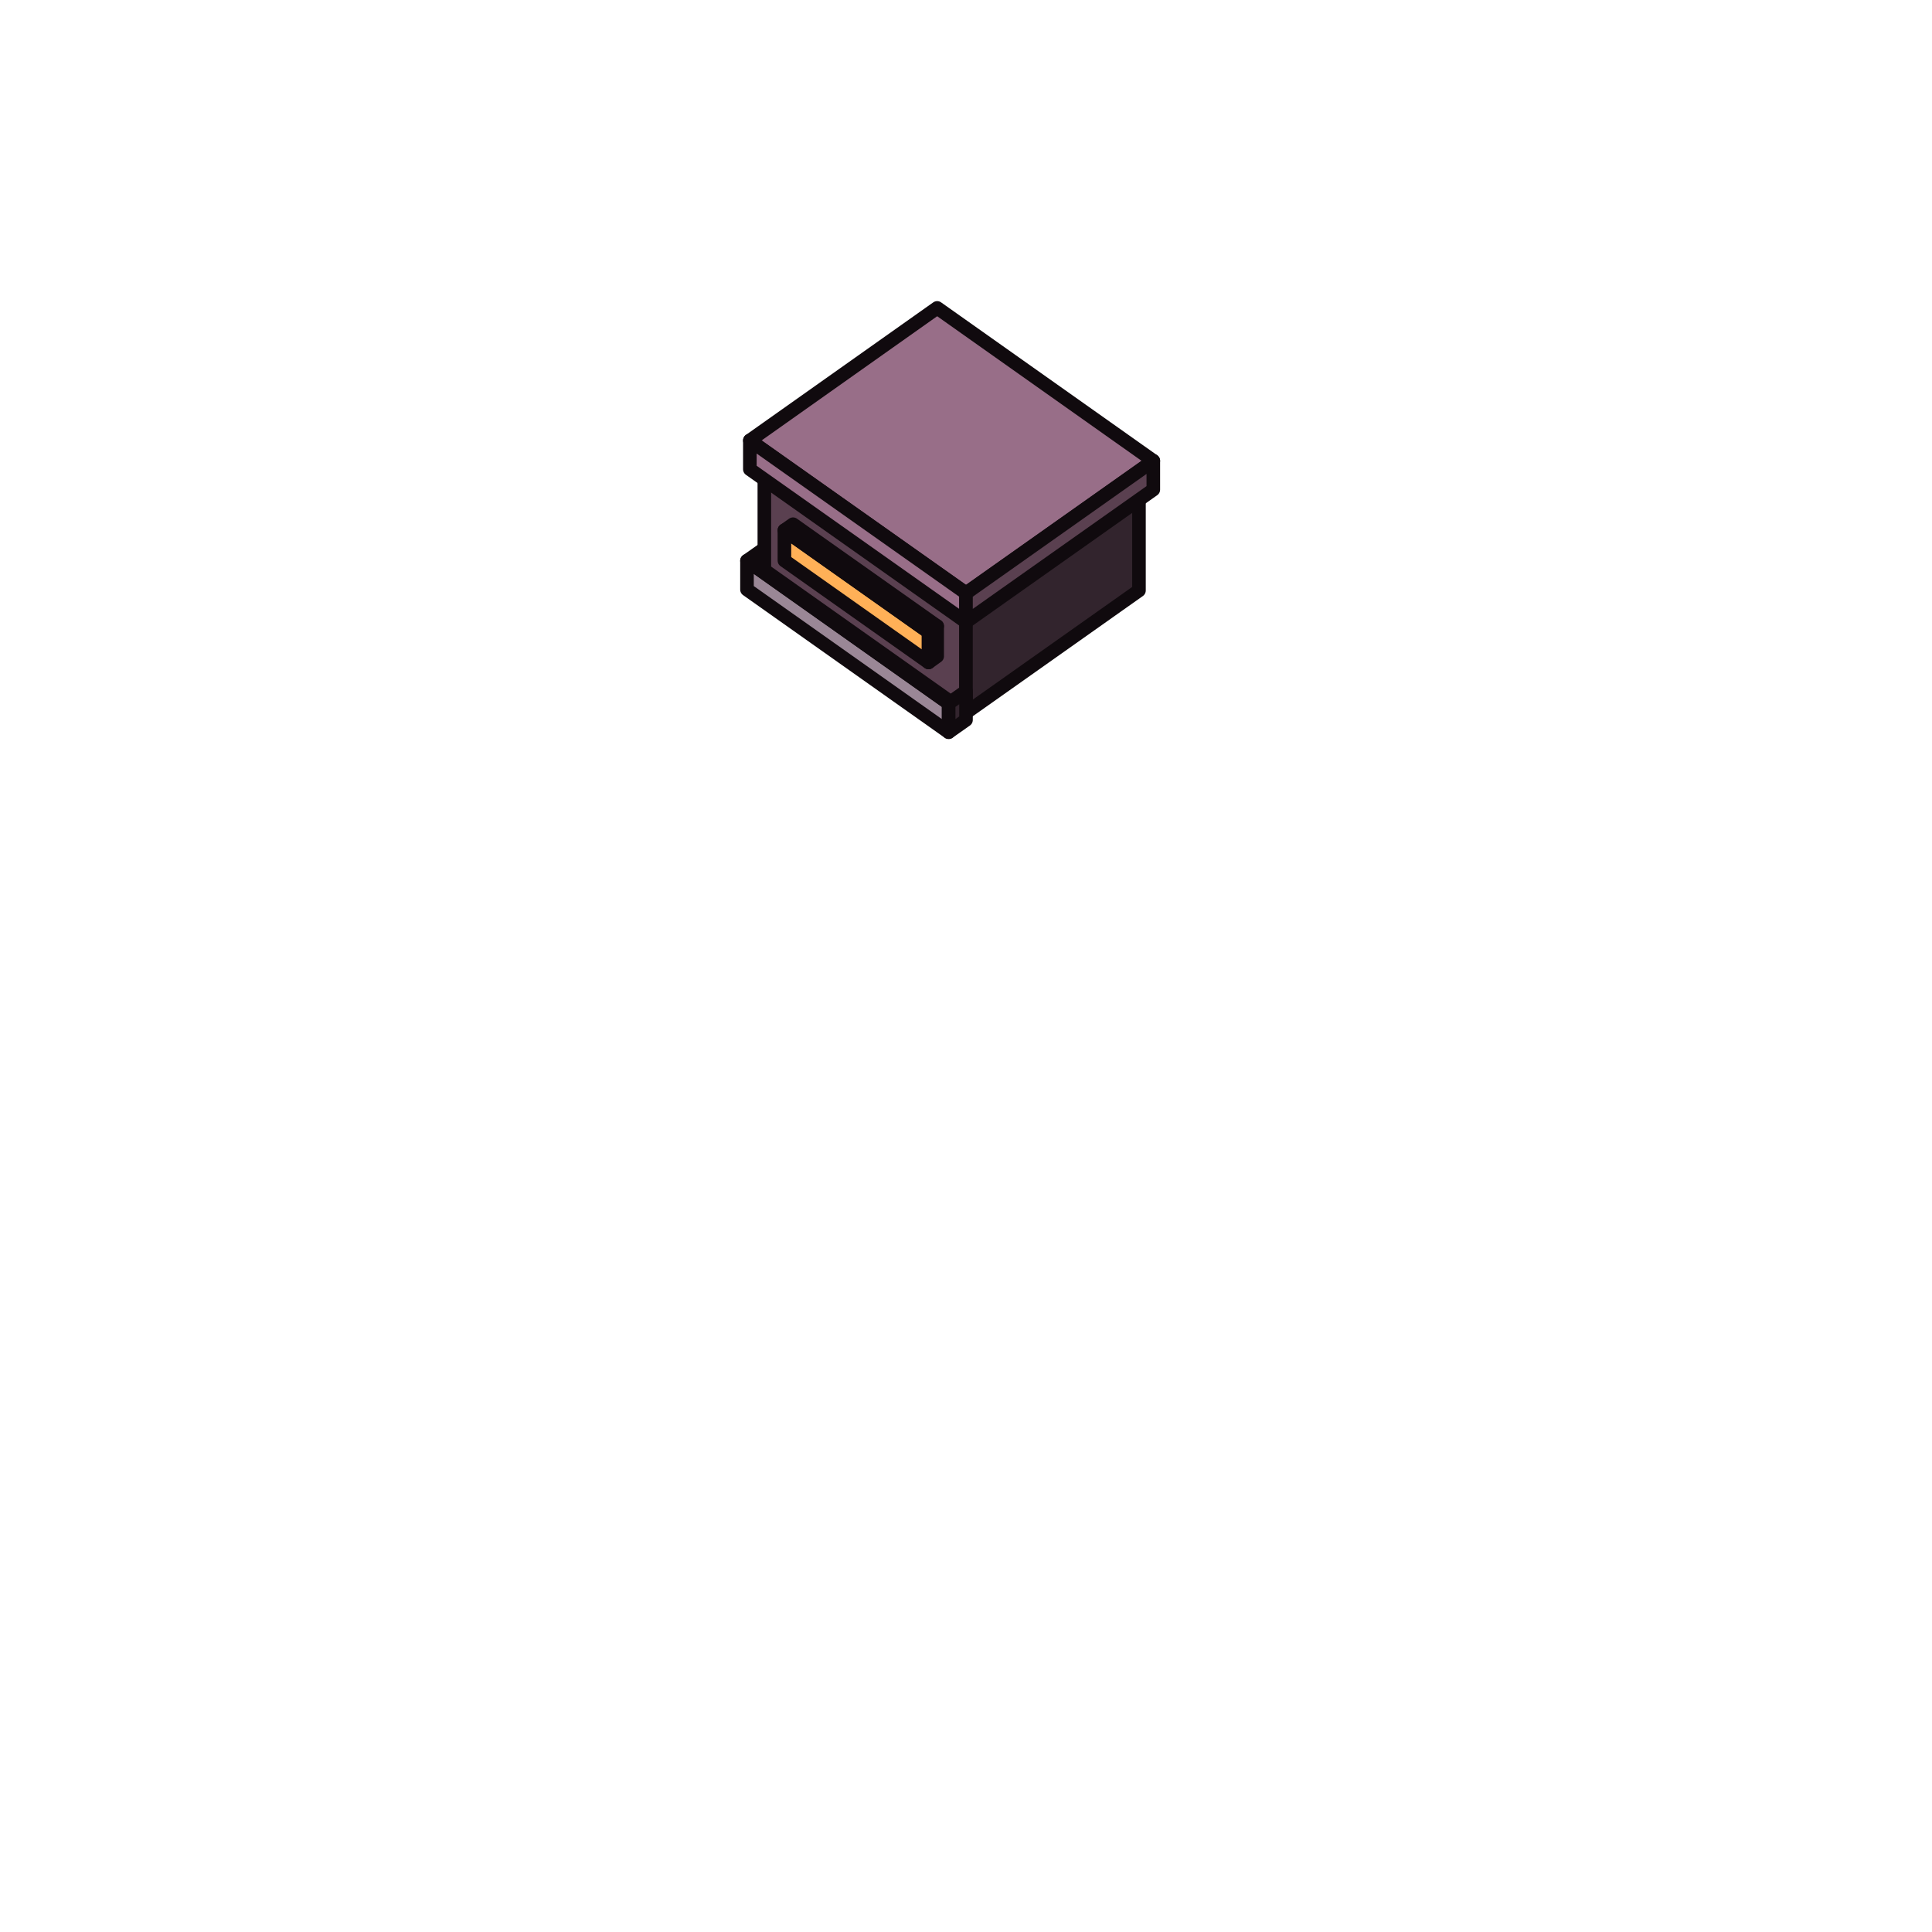
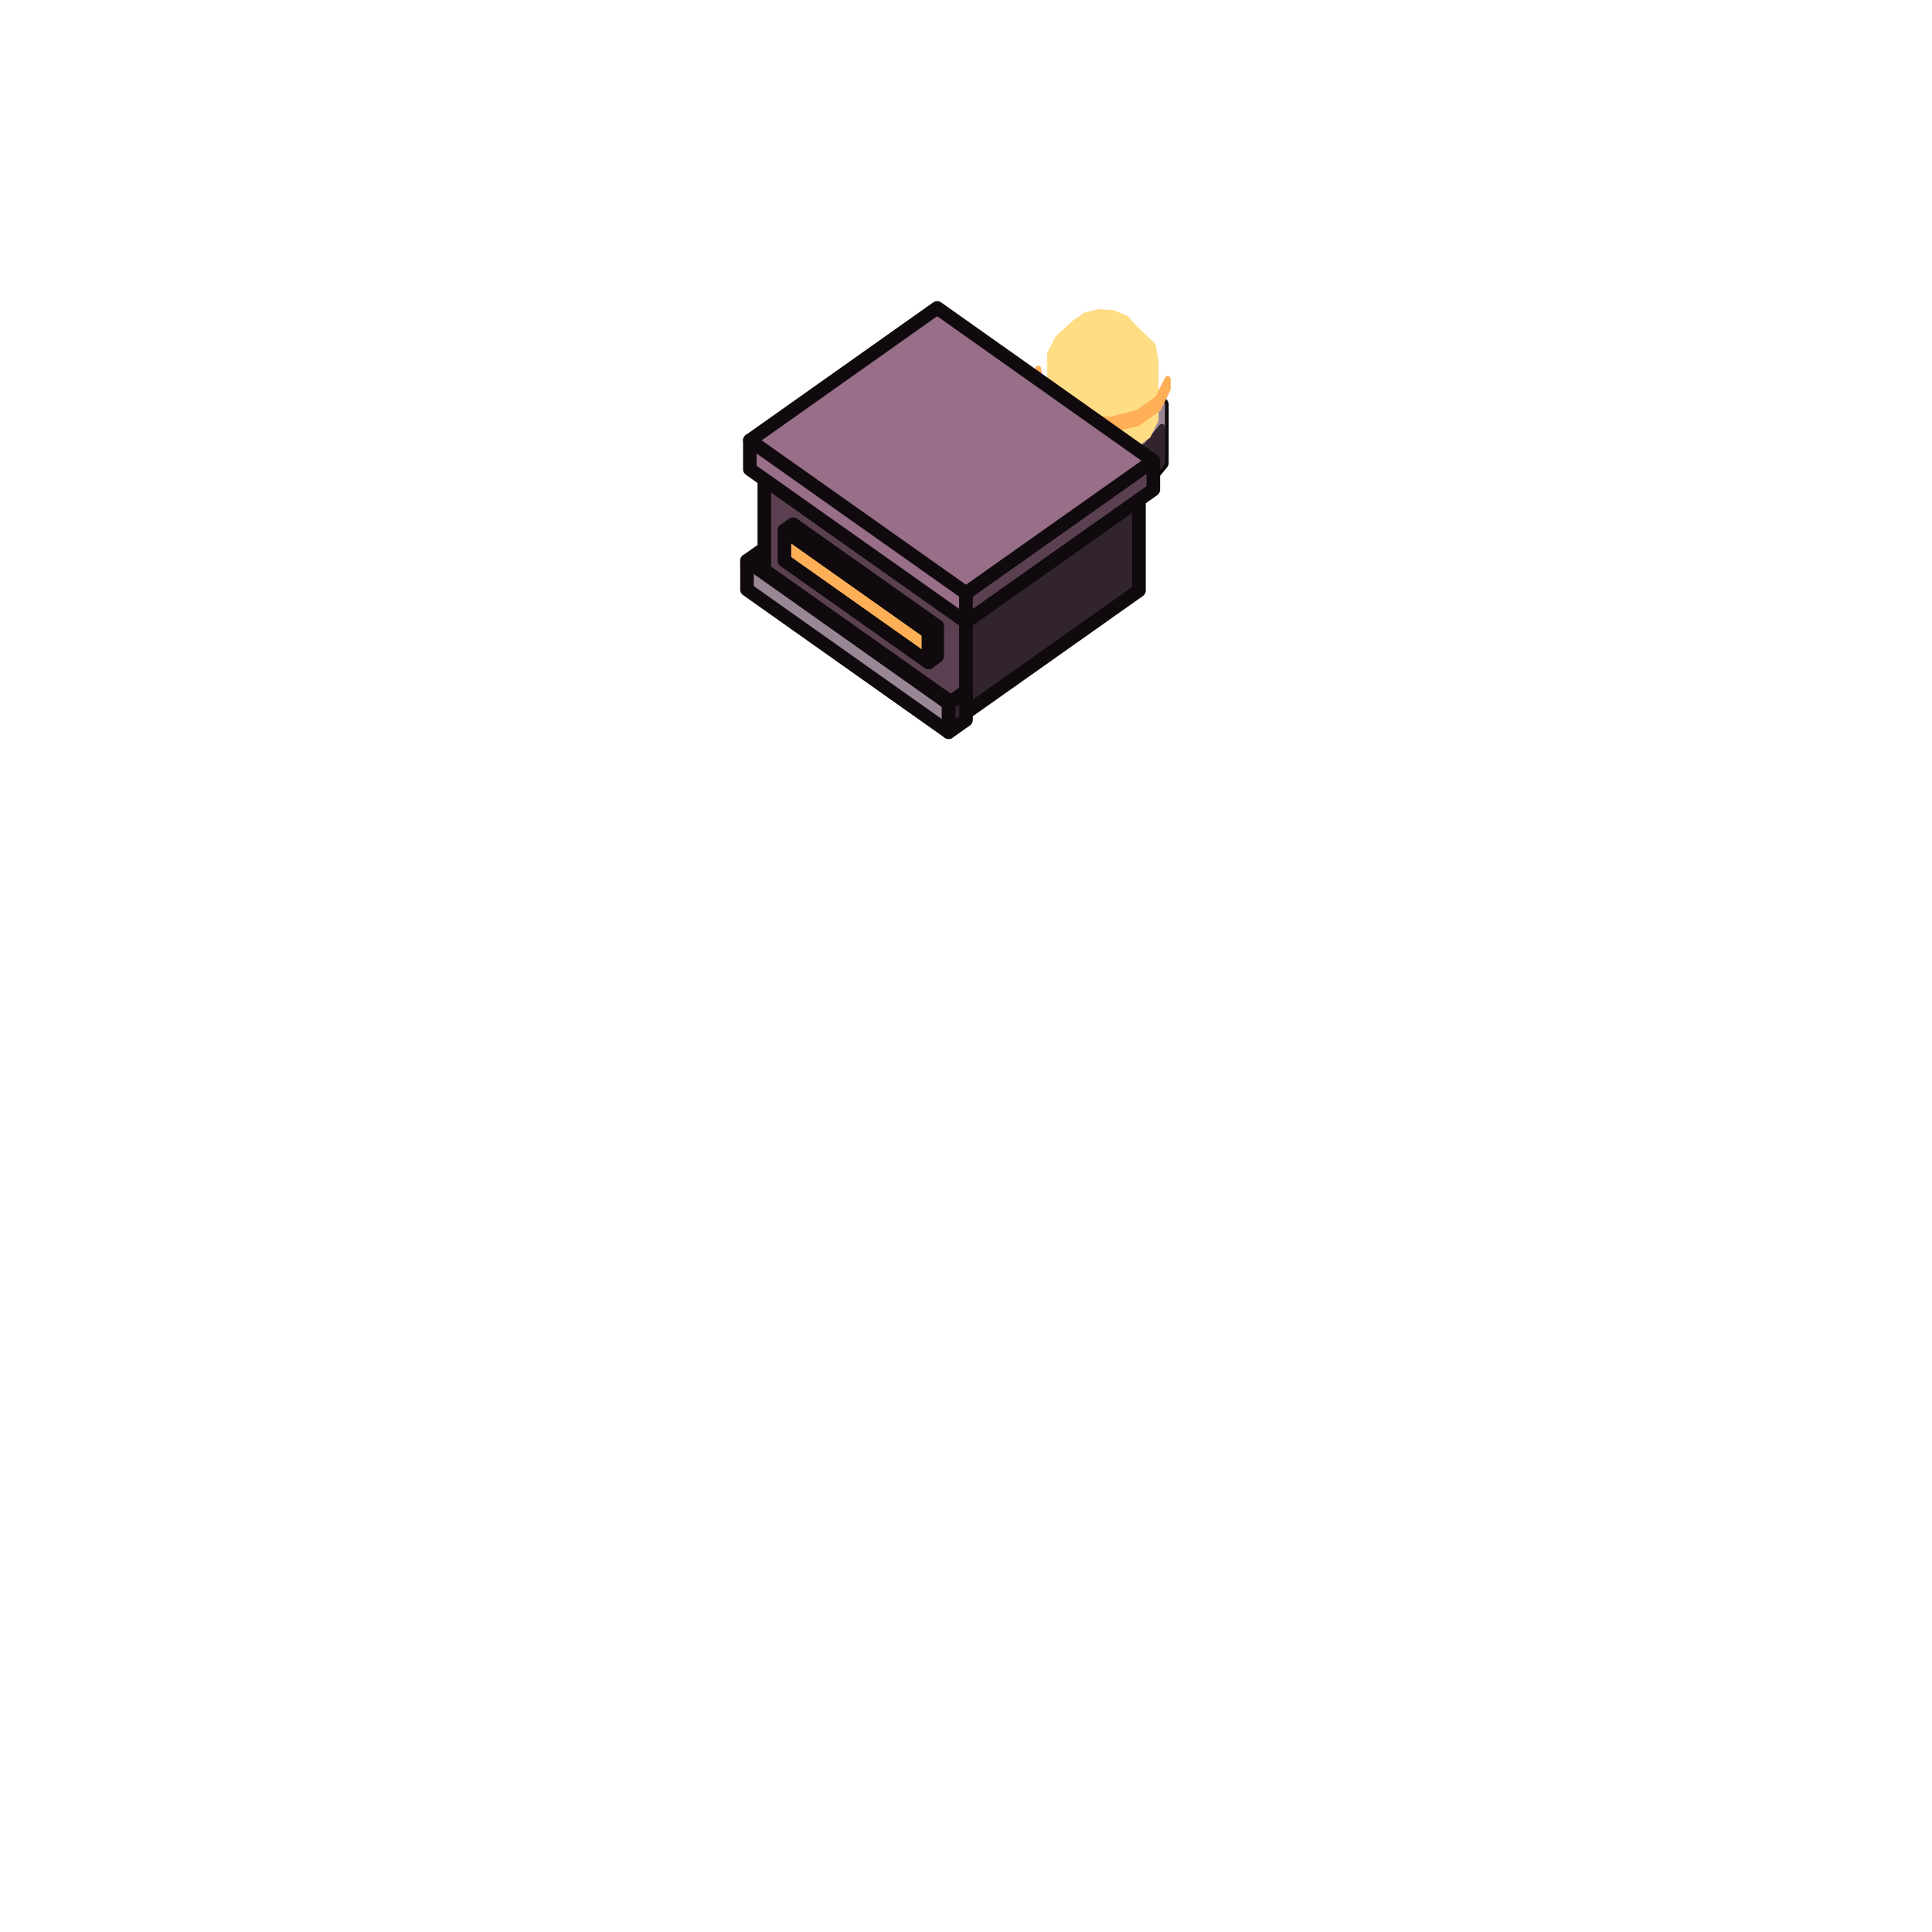
<svg xmlns="http://www.w3.org/2000/svg" viewBox="0 0 128 128" width="128" height="128" data-part-id="jugg_head" data-type="head" data-direction="south">
  <g stroke="#100a0e" stroke-width="0.9" stroke-linejoin="round">
+     <path d="M69.16 26.8 L70.2 25.51 L72.02 24.77 L74.12 24.77 L75.93 25.51 L76.98 26.8 L76.98 30.67 L75.93 31.95 L74.12 32.69 L72.02 32.69 L70.2 31.95 L69.16 30.67 Z" fill="none" />
+     <path d="M70.2 29.56 L72.02 30.31 L74.12 30.31 L75.93 29.56 L76.98 28.28 L76.98 26.8 L75.93 25.51 L74.12 24.77 L72.02 24.77 L70.2 25.51 L69.16 26.8 L69.16 28.28 Z" fill="#9a8796" stroke="#9a8796" stroke-width="0.4" />
+     <path d="M75.93 31.95 L76.98 30.67 L76.98 28.28 L75.93 29.56 Z" fill="#32242d" stroke="#32242d" stroke-width="0.4" />
+     <path d="M69.16 30.67 L70.2 31.95 L70.2 29.56 L69.16 28.28 Z" fill="#9a8796" stroke="#9a8796" stroke-width="0.4" />
+     <path d="M70.2 31.95 L72.02 32.69 L72.02 30.31 L70.2 29.56 Z" fill="#9a8796" stroke="#9a8796" stroke-width="0.4" />
+     <path d="M74.12 32.69 L75.93 31.95 L75.93 29.56 L74.12 30.31 Z" fill="#32242d" stroke="#32242d" stroke-width="0.4" />
+     <path d="M69.58 27.26 L69.76 28.36 L69.76 24.54 L69.58 23.44 Z" fill="#ffdd84" stroke="#ffdd84" stroke-width="0.4" />
+     <path d="M72.02 32.69 L74.12 32.69 L74.12 30.31 L72.02 30.31 Z" fill="#9a8796" stroke="#9a8796" stroke-width="0.4" />
+     <path d="M68.78 25.1 L68.99 26.45 L68.99 25.78 L68.78 24.43 Z" fill="#ffb057" stroke="#ffb057" stroke-width="0.4" />
+     <path d="M76.04 28.86 L76.56 27.82 L76.56 24.0 L76.04 25.04 Z" fill="#ffdd84" stroke="#ffdd84" stroke-width="0.4" />
+     <path d="M70.1 22.4 L69.58 23.44 L70.92 22.02 L71.24 21.38 Z" fill="#ffdd84" stroke="#ffdd84" stroke-width="0.4" />
+     <path d="M69.76 28.36 L70.59 29.29 L70.59 25.48 L69.76 24.54 Z" fill="#ffdd84" stroke="#ffdd84" stroke-width="0.4" />
+     <path d="M76.73 27.06 L77.36 25.78 L77.36 25.11 L76.73 26.4 Z" fill="#ffb057" stroke="#ffb057" stroke-width="0.4" />
+     <path d="M76.56 24.0 L76.38 22.9 L75.11 21.69 L75.22 22.36 Z" fill="#ffdd84" stroke="#ffdd84" stroke-width="0.4" />
+     <path d="M74.94 29.64 L76.04 28.86 L76.04 25.04 L74.94 25.82 Z" fill="#ffdd84" stroke="#ffdd84" stroke-width="0.4" />
+     <path d="M73.78 20.75 L72.83 20.68 L73.07 21.62 L73.07 21.62 Z" fill="#ffdd84" stroke="#ffdd84" stroke-width="0.4" />
+     <path d="M72.83 20.68 L71.92 20.9 L73.07 21.62 L73.07 21.62 Z" fill="#ffdd84" stroke="#ffdd84" stroke-width="0.4" />
+     <path d="M68.99 26.45 L70.01 27.6 L70.01 26.93 L68.99 25.78 Z" fill="#ffb057" stroke="#ffb057" stroke-width="0.4" />
+     <path d="M74.6 21.11 L73.78 20.75 L73.07 21.62 L73.07 21.62 Z" fill="#ffdd84" stroke="#ffdd84" stroke-width="0.4" />
+     <path d="M70.59 29.29 L71.91 29.88 L71.91 26.06 L70.59 25.48 Z" fill="#ffdd84" stroke="#ffdd84" stroke-width="0.4" />
+     <path d="M71.92 20.9 L71.24 21.38 L73.07 21.62 L73.07 21.62 Z" fill="#ffdd84" stroke="#ffdd84" stroke-width="0.4" />
+     <path d="M69.58 23.44 L69.76 24.54 L71.03 22.7 L70.92 22.02 Z" fill="#ffdd84" stroke="#ffdd84" stroke-width="0.4" />
+     <path d="M75.11 21.69 L74.6 21.11 L73.07 21.62 L73.07 21.62 Z" fill="#ffdd84" stroke="#ffdd84" stroke-width="0.4" />
+     <path d="M73.46 30.01 L74.94 29.64 L74.94 25.82 L73.46 26.19 Z" fill="#ffdd84" stroke="#ffdd84" stroke-width="0.4" />
+     <path d="M71.24 21.38 L70.92 22.02 L73.07 21.62 L73.07 21.62 Z" fill="#ffdd84" stroke="#ffdd84" stroke-width="0.4" />
+     <path d="M71.91 29.88 L73.46 30.01 L73.46 26.19 L71.91 26.06 Z" fill="#ffdd84" stroke="#ffdd84" stroke-width="0.4" />
+     <path d="M75.37 28.03 L76.73 27.06 L76.73 26.4 L75.37 27.36 Z" fill="#ffb057" stroke="#ffb057" stroke-width="0.4" />
+     <path d="M76.04 25.04 L76.56 24.0 L75.22 22.36 L74.9 23.01 Z" fill="#ffdd84" stroke="#ffdd84" stroke-width="0.4" />
+     <path d="M75.22 22.36 L75.11 21.69 L73.07 21.62 L73.07 21.62 Z" fill="#ffdd84" stroke="#ffdd84" stroke-width="0.4" />
+     <path d="M70.92 22.02 L71.03 22.7 L73.07 21.62 L73.07 21.62 Z" fill="#ffdd84" stroke="#ffdd84" stroke-width="0.4" />
+     <path d="M74.9 23.01 L75.22 22.36 L73.07 21.62 L73.07 21.62 Z" fill="#ffdd84" stroke="#ffdd84" stroke-width="0.4" />
+     <path d="M70.01 27.6 L71.64 28.32 L71.64 27.65 L70.01 26.93 Z" fill="#ffb057" stroke="#ffb057" stroke-width="0.4" />
+     <path d="M69.76 24.54 L70.59 25.48 L71.54 23.27 L71.03 22.7 Z" fill="#ffdd84" stroke="#ffdd84" stroke-width="0.4" />
+     <path d="M71.03 22.7 L71.54 23.27 L73.07 21.62 L73.07 21.62 Z" fill="#ffdd84" stroke="#ffdd84" stroke-width="0.4" />
+     <path d="M74.22 23.49 L74.9 23.01 L73.07 21.62 L73.07 21.62 Z" fill="#ffdd84" stroke="#ffdd84" stroke-width="0.4" />
+     <path d="M73.55 28.47 L75.37 28.03 L75.37 27.36 L73.55 27.81 Z" fill="#ffb057" stroke="#ffb057" stroke-width="0.4" />
+     <path d="M71.54 23.27 L72.36 23.63 L73.07 21.62 L73.07 21.62 Z" fill="#ffdd84" stroke="#ffdd84" stroke-width="0.4" />
+     <path d="M74.94 25.82 L76.04 25.04 L74.9 23.01 L74.22 23.49 Z" fill="#ffdd84" stroke="#ffdd84" stroke-width="0.4" />
+     <path d="M71.64 28.32 L73.55 28.47 L73.55 27.81 L71.64 27.65 Z" fill="#ffb057" stroke="#ffb057" stroke-width="0.4" />
+     <path d="M73.31 23.71 L74.22 23.49 L73.07 21.62 L73.07 21.62 Z" fill="#ffdd84" stroke="#ffdd84" stroke-width="0.4" />
+     <path d="M72.36 23.63 L73.31 23.71 L73.07 21.62 L73.07 21.62 Z" fill="#ffdd84" stroke="#ffdd84" stroke-width="0.4" />
+     <path d="M70.59 25.48 L71.91 26.06 L72.36 23.63 L71.54 23.27 Z" fill="#ffdd84" stroke="#ffdd84" stroke-width="0.4" />
+     <path d="M73.46 26.19 L74.94 25.82 L74.22 23.49 L73.31 23.71 Z" fill="#ffdd84" stroke="#ffdd84" stroke-width="0.4" />
+     <path d="M71.91 26.06 L73.46 26.19 L73.31 23.71 L72.36 23.63 Z" fill="#ffdd84" stroke="#ffdd84" stroke-width="0.4" />
    <path d="M62.09 22.99 L50.64 31.09 L64.0 40.54 L75.46 32.44 Z" fill="#986e88" />
    <path d="M49.49 39.06 L62.85 48.51 L62.85 46.6 L49.49 37.15 Z" fill="#9a8796" />
    <path d="M50.64 36.34 L49.49 37.15 L62.85 46.6 L64.0 45.79 Z" fill="#9a8796" />
    <path d="M62.09 20.4 L49.68 29.18 L64.0 39.3 L76.41 30.53 Z" fill="#986e88" />
    <path d="M50.64 37.77 L64.0 47.22 L64.0 40.54 L50.64 31.09 Z" fill="#5a4050" />
    <path d="M51.97 37.14 L61.52 43.89 L61.52 41.88 L51.97 35.13 Z" fill="#ffb057" />
    <path d="M64.0 47.22 L75.46 39.12 L75.46 32.44 L64.0 40.54 Z" fill="#32242d" />
    <path d="M52.54 34.73 L51.97 35.13 L61.52 41.88 L62.09 41.48 Z" fill="#ffb057" />
    <path d="M62.85 48.51 L64.0 47.7 L64.0 45.79 L62.85 46.6 Z" fill="#32242d" />
    <path d="M49.68 31.09 L64.0 41.21 L64.0 39.3 L49.68 29.18 Z" fill="#986e88" />
    <path d="M61.52 43.89 L62.09 43.48 L62.09 41.48 L61.52 41.88 Z" fill="#ffb057" />
    <path d="M64.0 41.21 L76.41 32.44 L76.41 30.53 L64.0 39.3 Z" fill="#5a4050" />
  </g>
</svg>
